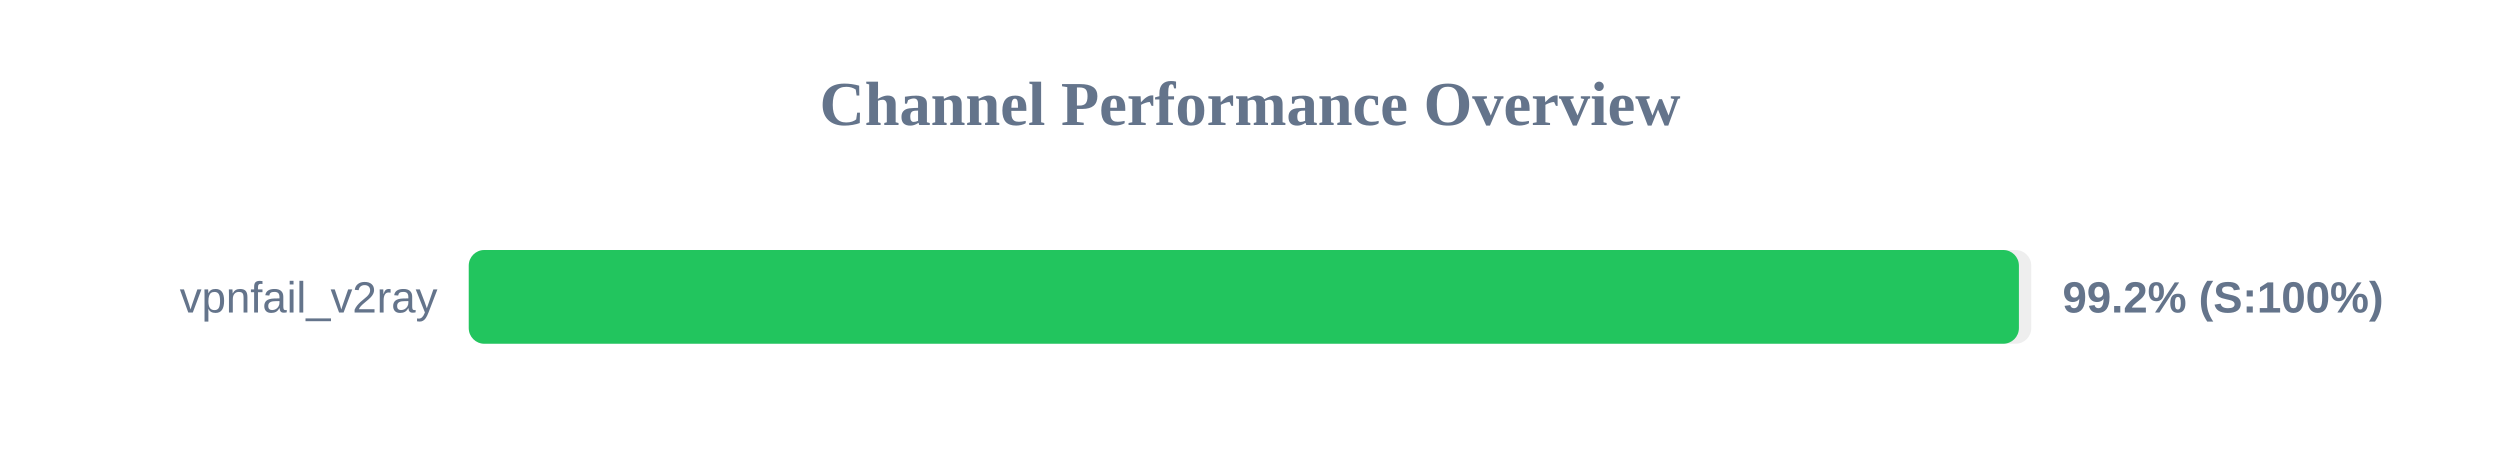
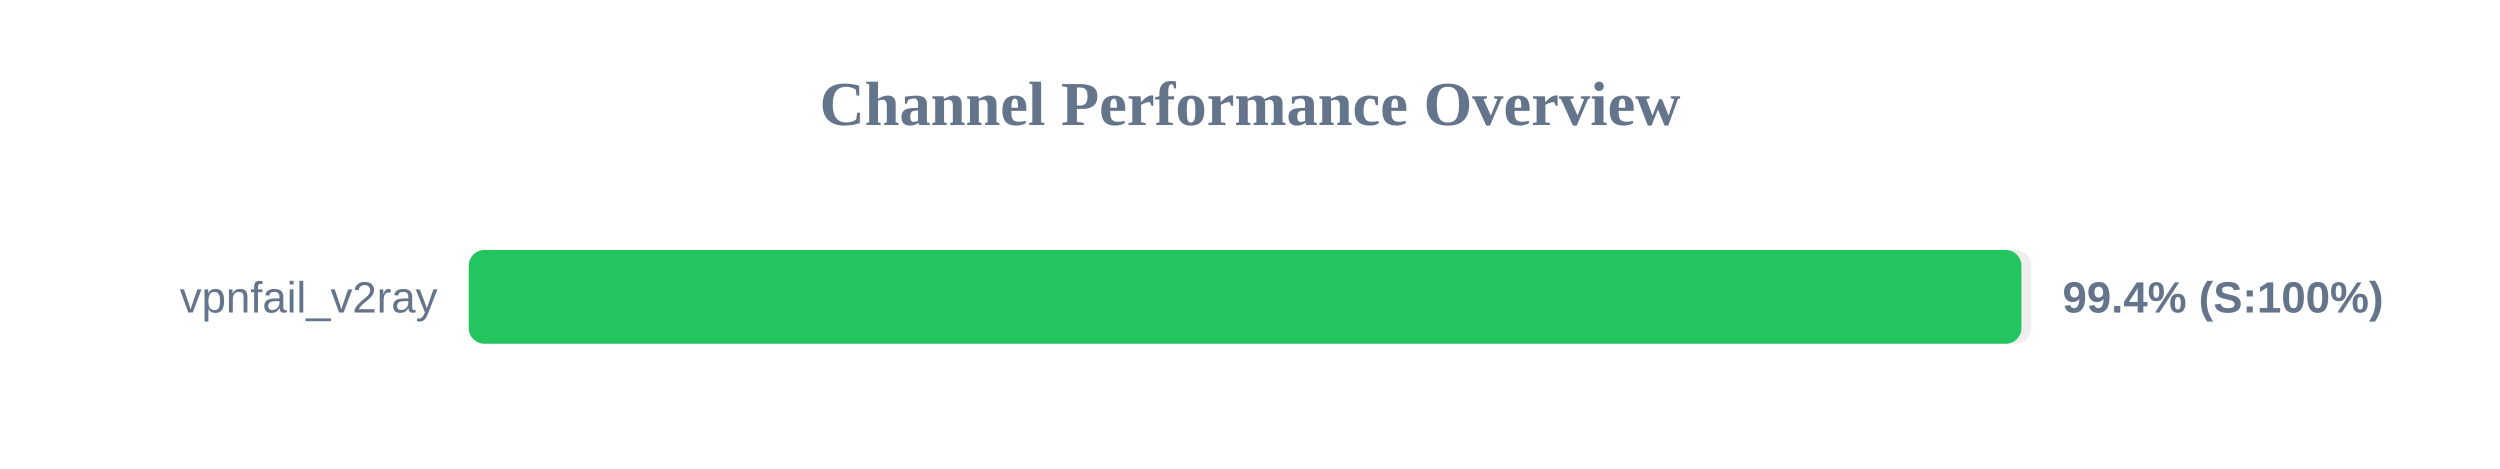
<svg xmlns="http://www.w3.org/2000/svg" width="800" height="150" version="1.1">
  <style>
        .row { font: 14px Arial; fill: #64748b; }
        .score { font: bold 14px Arial; fill: #64748b; }
    </style>
  <text x="400" y="40" text-anchor="middle" font-size="20px" font-weight="bold" fill="#64748b">Channel Performance Overview</text>
  <rect x="150" y="80" width="500" height="30" fill="#eee" rx="5" />
-   <rect x="150" y="80" width="496.05" height="30" fill="#22c55e" rx="5" />
+   <rect x="150" y="80" width="496.85" height="30" fill="#22c55e" rx="5" />
  <text x="140" y="100" text-anchor="end" class="row">vpnfail_v2ray</text>
-   <text x="660" y="100" text-anchor="start" class="score">99.2% (S:100%)</text>
+   <text x="660" y="100" text-anchor="start" class="score">99.4% (S:100%)</text>
</svg>
